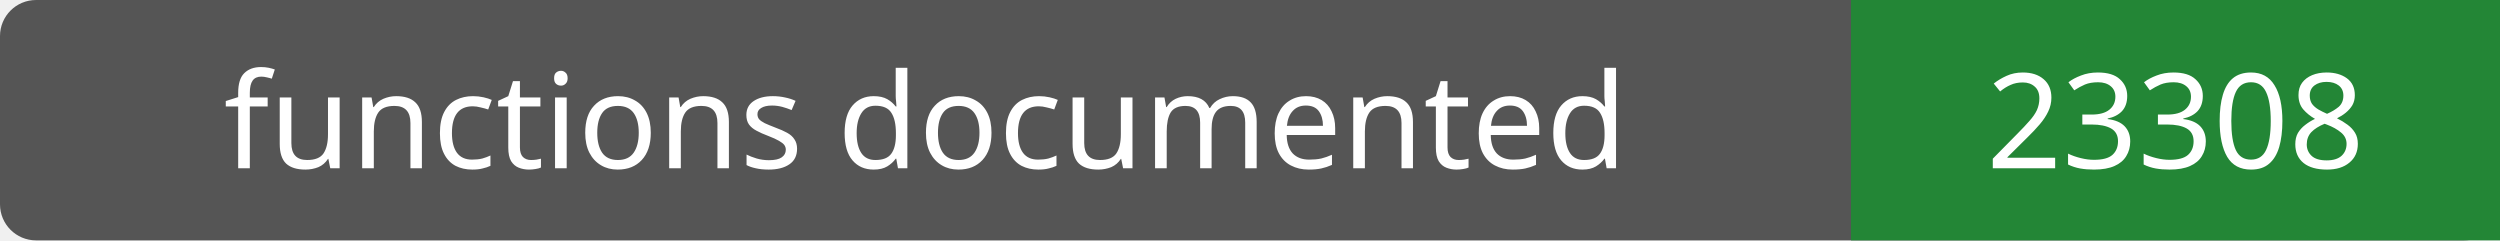
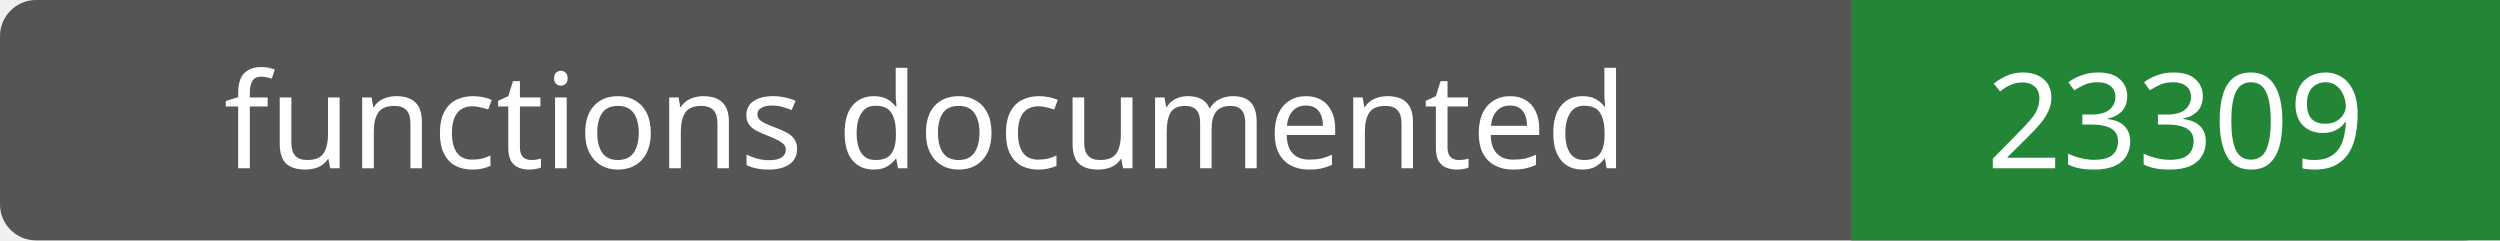
- <svg xmlns="http://www.w3.org/2000/svg" width="208" height="20" role="img" aria-label="functions documented: 23308">
+ <svg xmlns="http://www.w3.org/2000/svg" width="208" height="20" role="img" aria-label="functions documented: 23309">
  <rect width="208" height="20" rx="3" fill="#555" />
  <path fill="#238636" d="M154 0h54v20H154z" />
  <g fill="#fff" text-anchor="middle" font-family="Verdana,sans-serif" font-size="11">
    <text x="77.0" y="14">functions documented</text>
-     <text x="181.0" y="14">23308</text>
+     <text x="181.0" y="14">23309</text>
  </g>
</svg>
